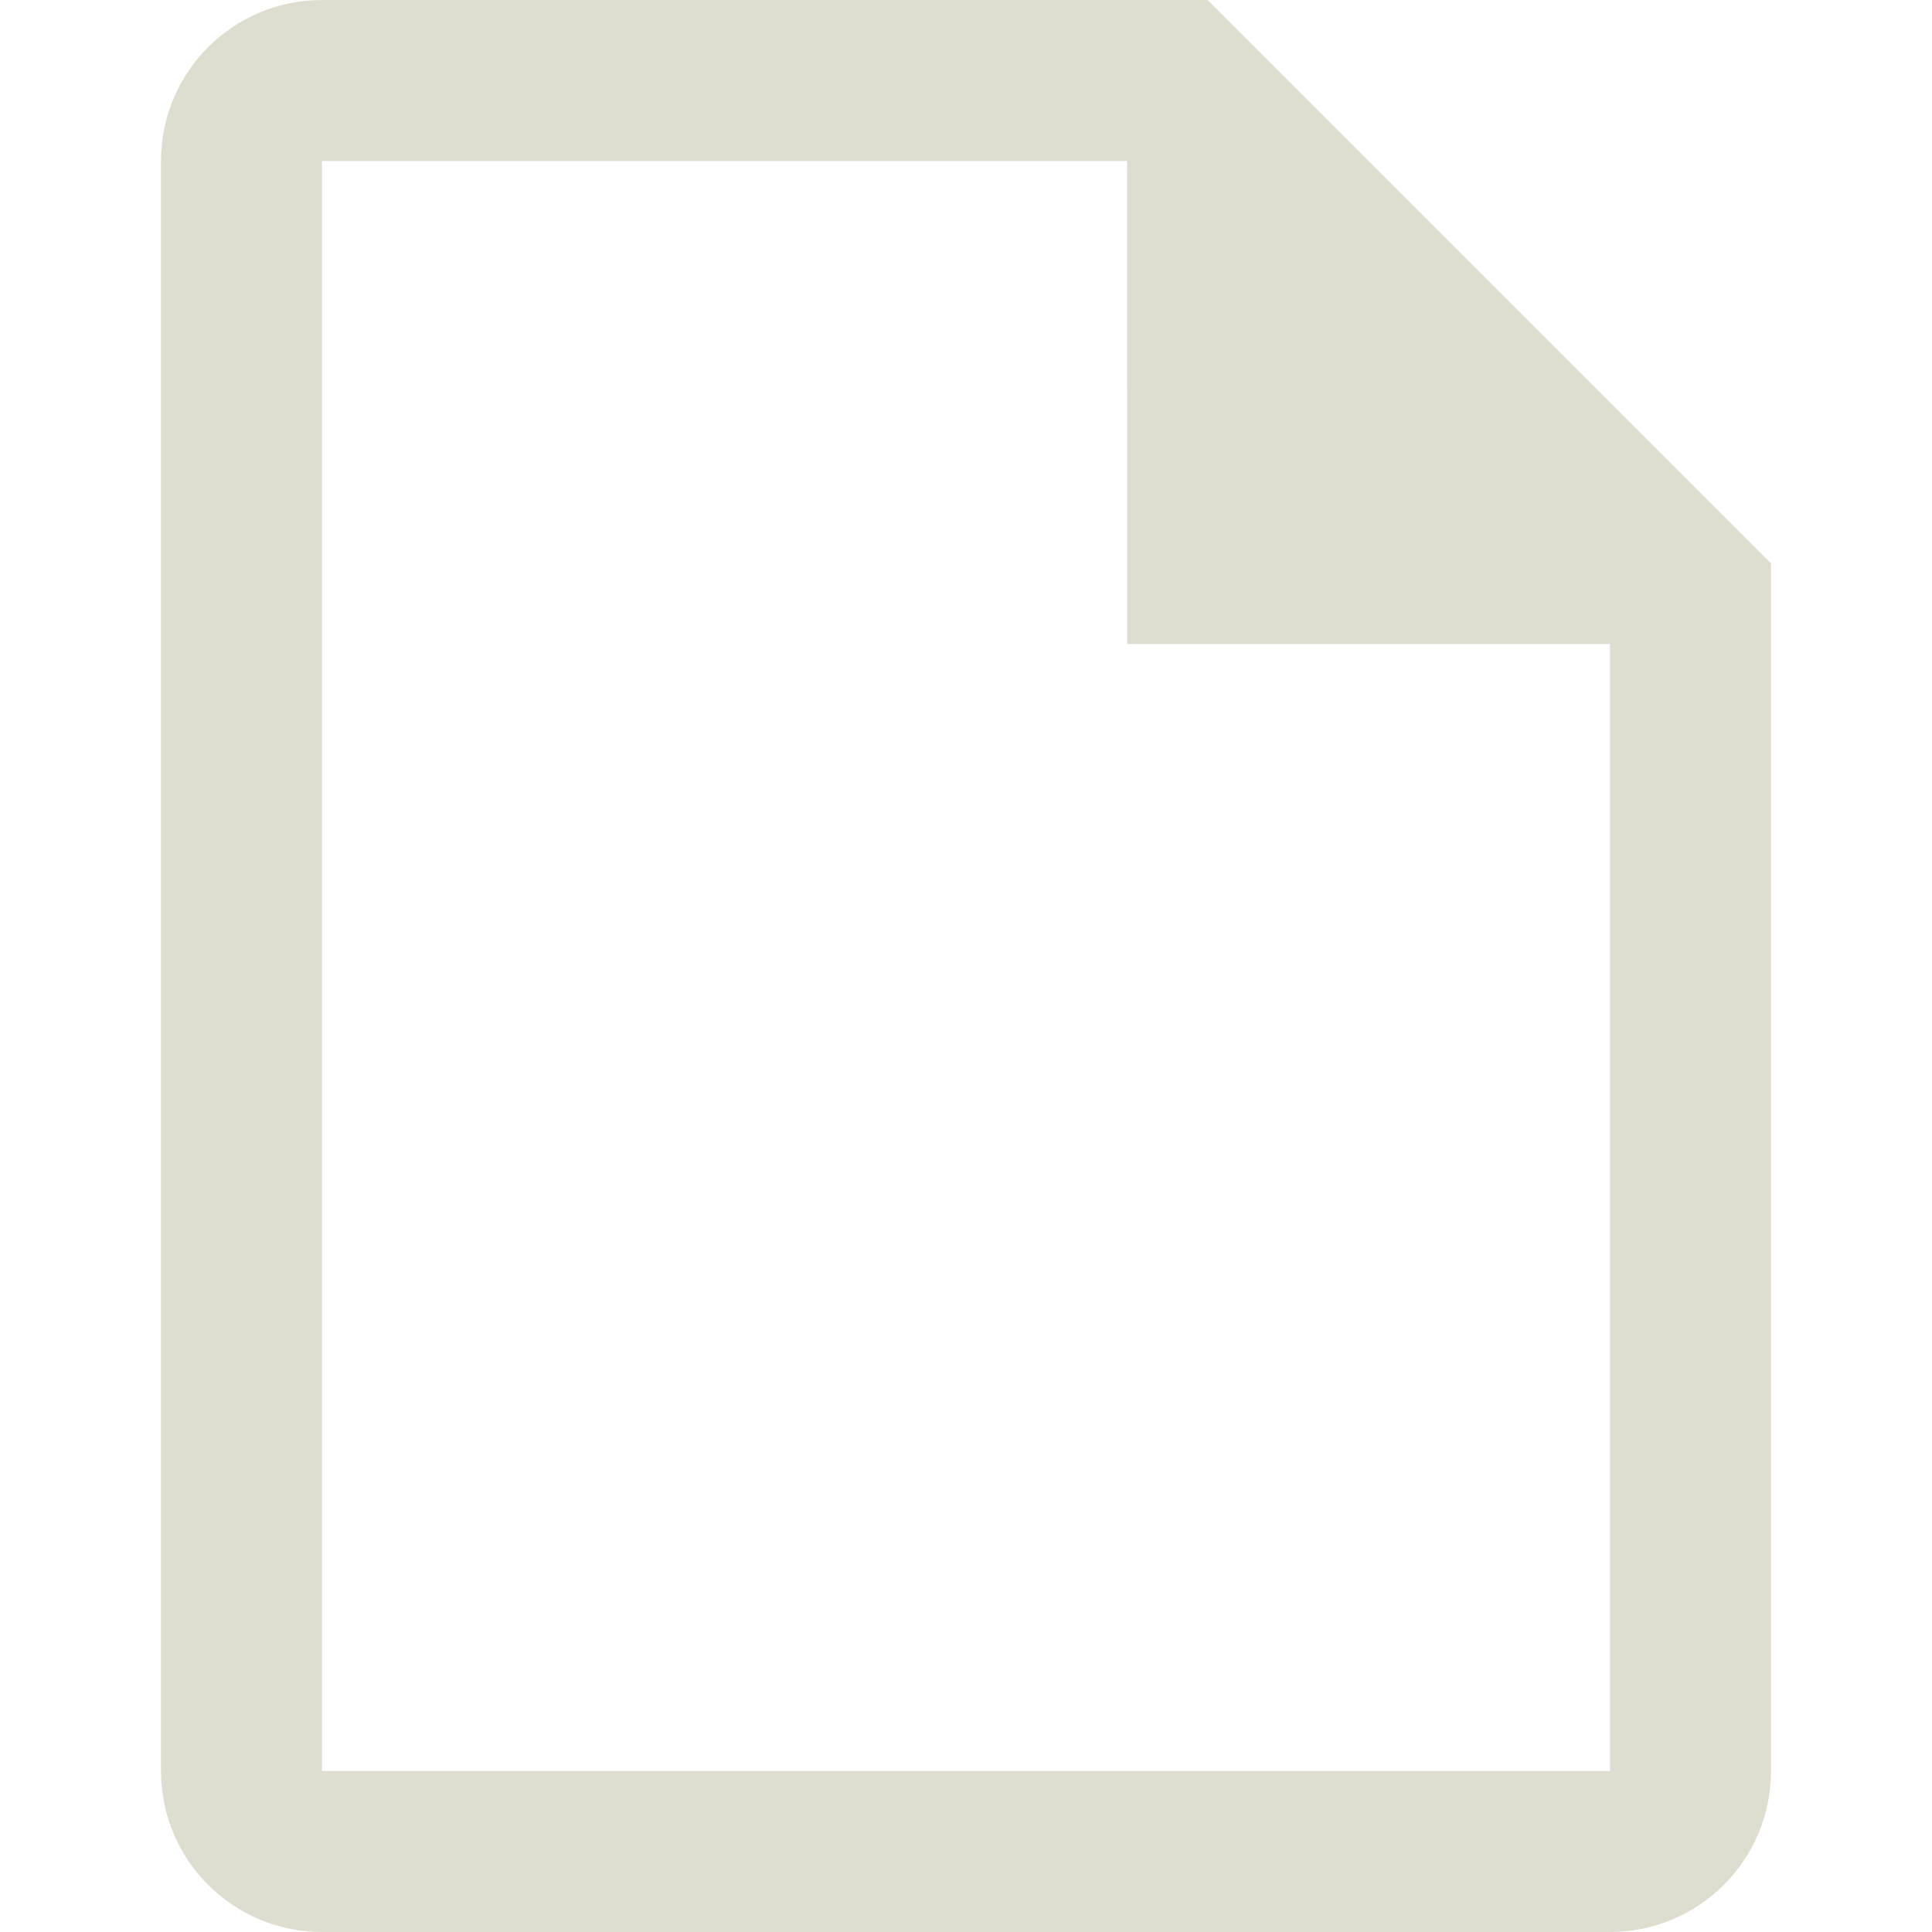
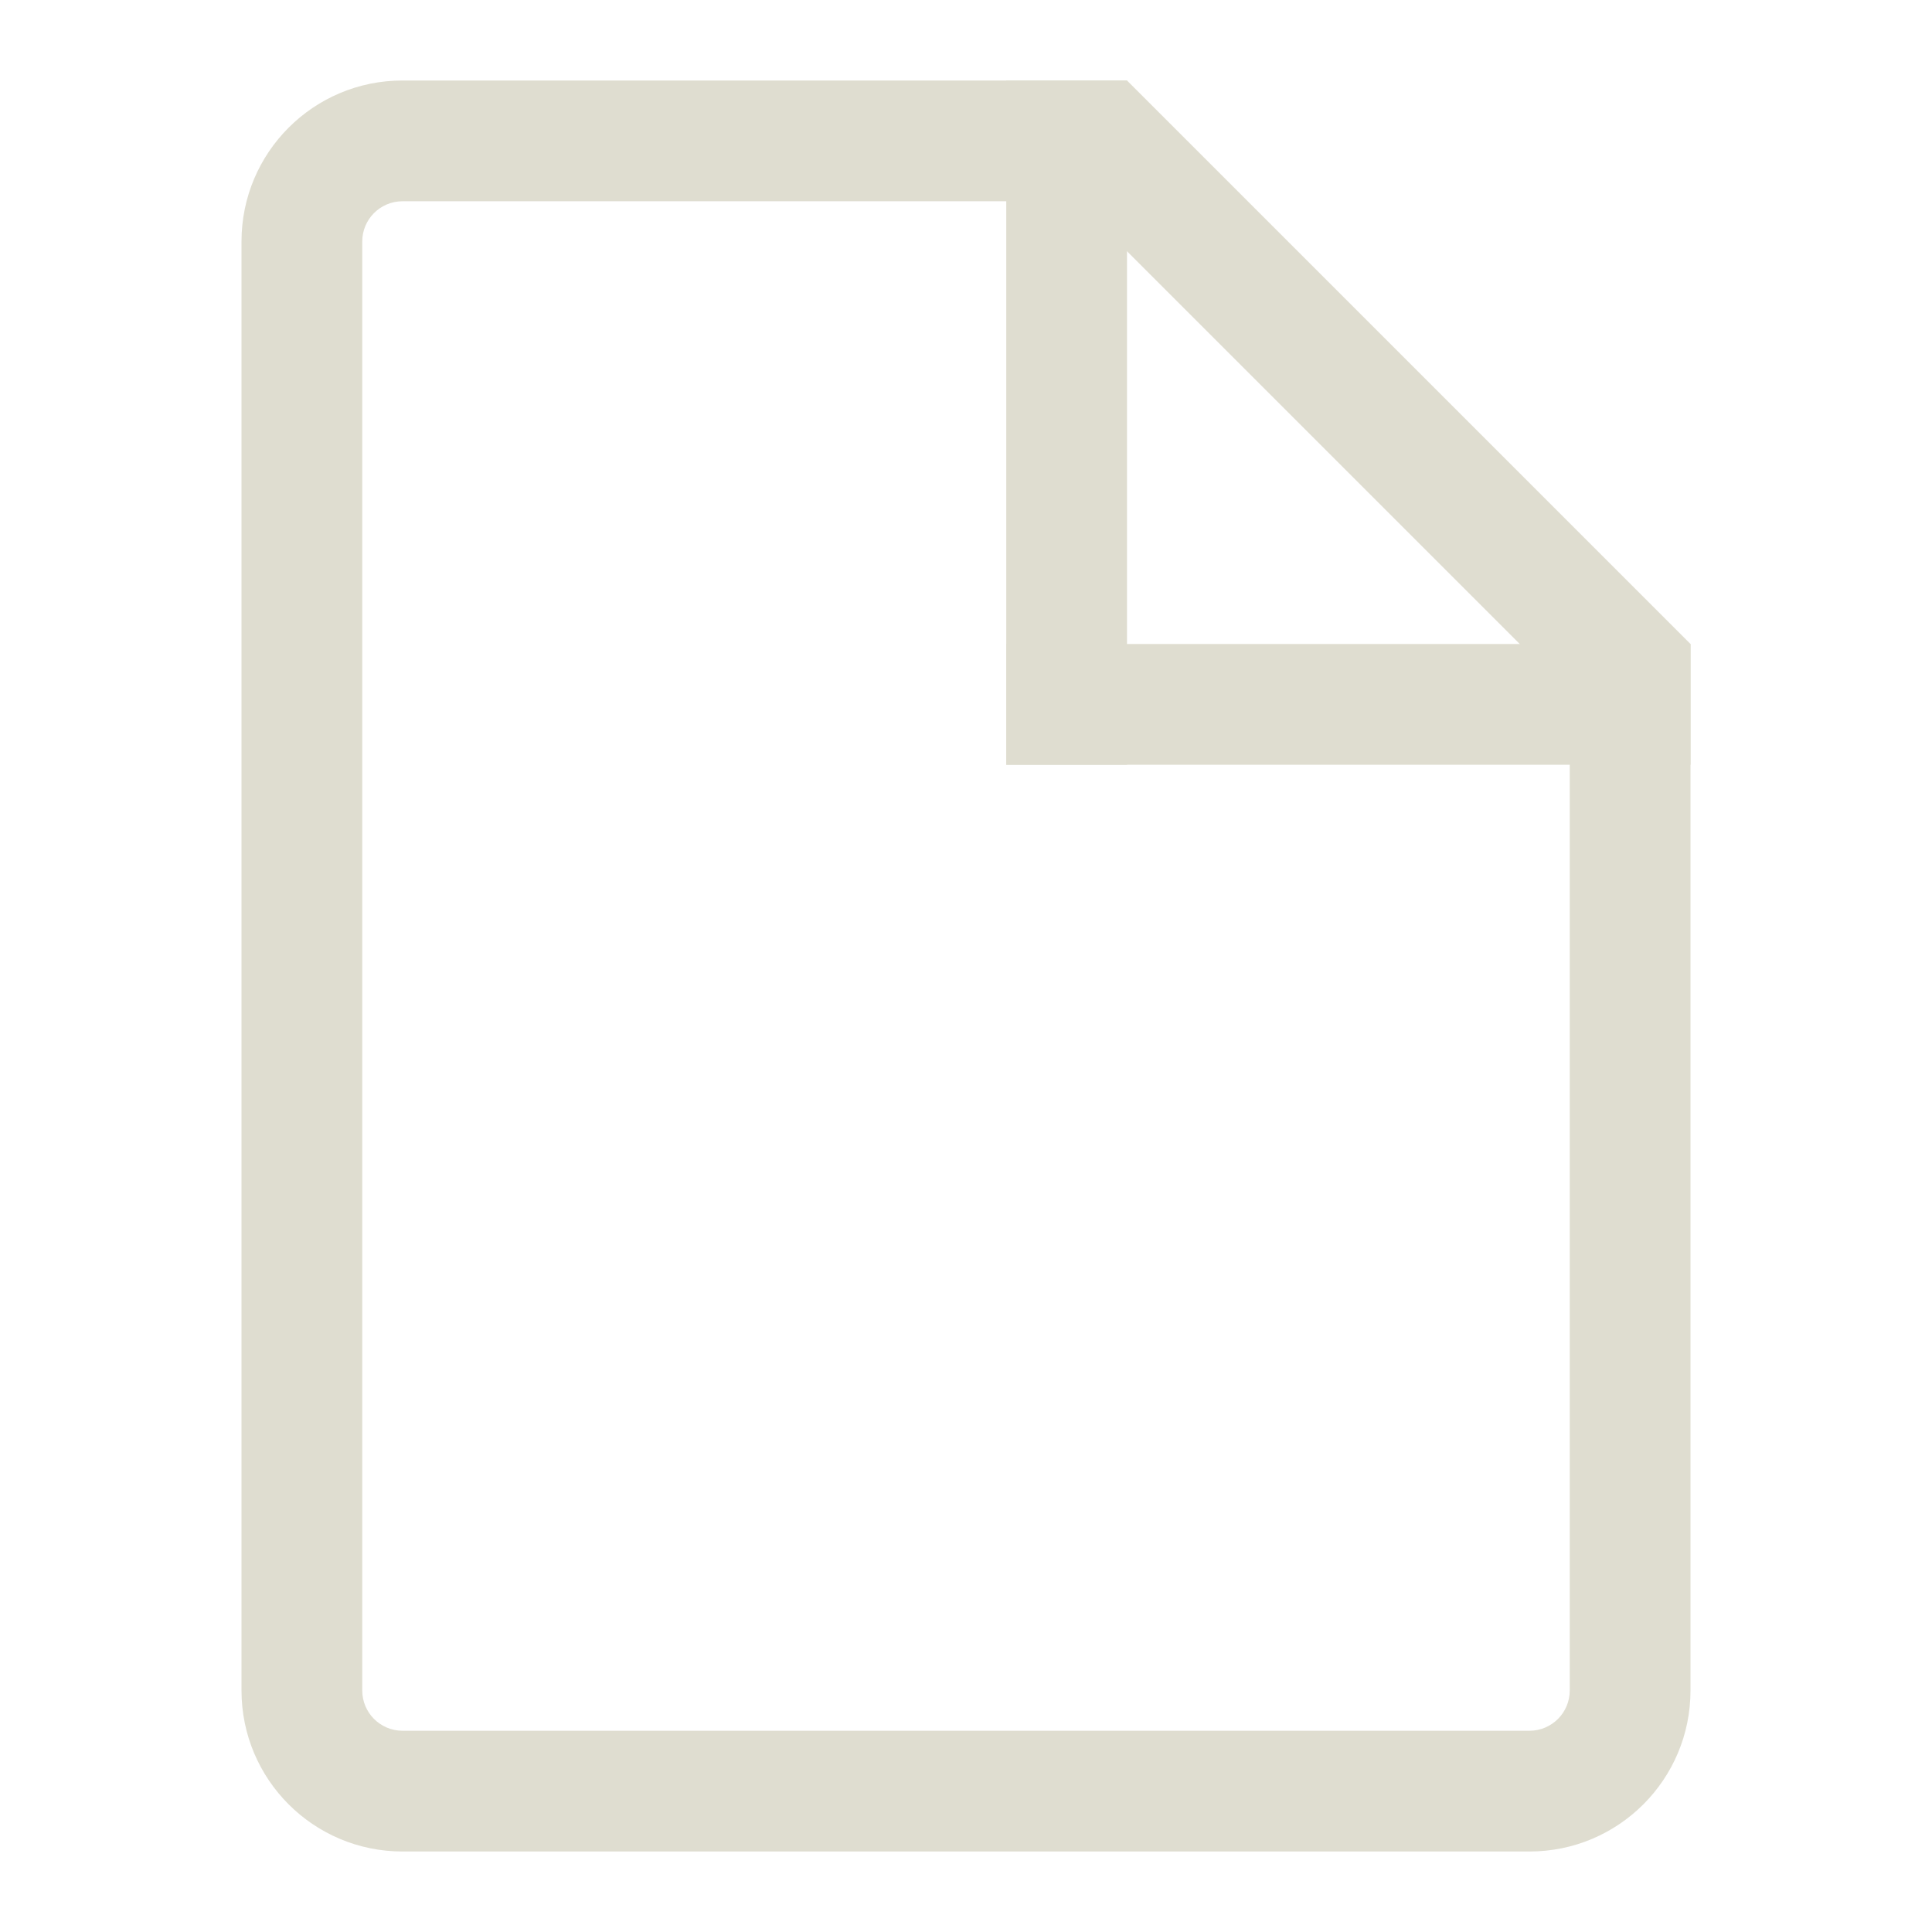
<svg xmlns="http://www.w3.org/2000/svg" width="24" height="24" viewBox="0 0 24 24" fill="none">
-   <path fill-rule="evenodd" clip-rule="evenodd" d="M4 22H20V7.828L14.171 2L4 2V22ZM22 7C20.14 5.14 15 0 15 0H4C2.895 0 2 0.895 2 2V22C2 23.105 2.895 24 4 24H20C21.105 24 22 23.105 22 22V7Z" fill="#DFDDD0" />
-   <path d="M14.003 8L14 0L22 8H14.003Z" fill="#DFDDD0" />
+   <path fill-rule="evenodd" clip-rule="evenodd" d="M21 8L14 1H5C3.895 1 3 1.895 3 3V21C3 22.105 3.895 23 5 23H19C20.105 23 21 22.105 21 21V8ZM13.379 2.5L19.5 8.621V21C19.5 21.276 19.276 21.5 19 21.5H5C4.724 21.5 4.5 21.276 4.5 21V3C4.5 2.724 4.724 2.5 5 2.5H13.379Z" fill="#DFDDD0" />
+   <path d="M12.5 1H14V9.5H12.5V1Z" fill="#DFDDD0" />
+   <path d="M12.5 9.5V8H21V9.5H12.5Z" fill="#DFDDD0" />
</svg>
